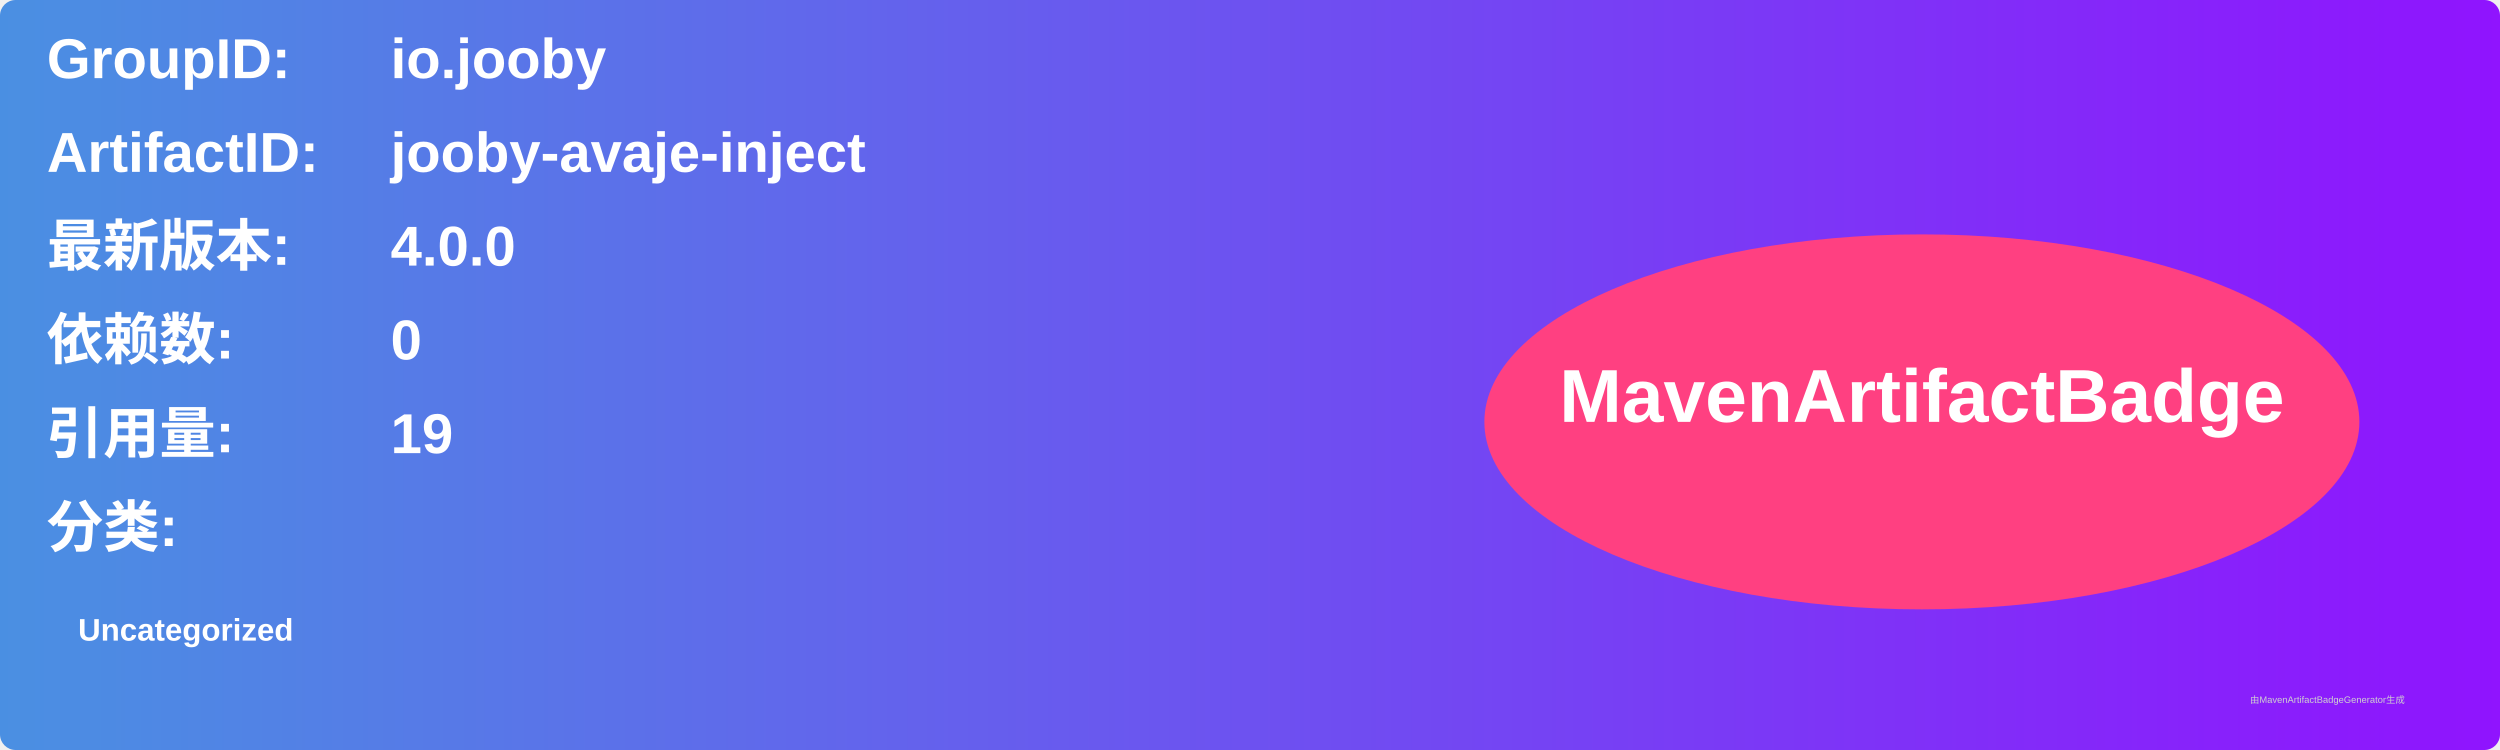
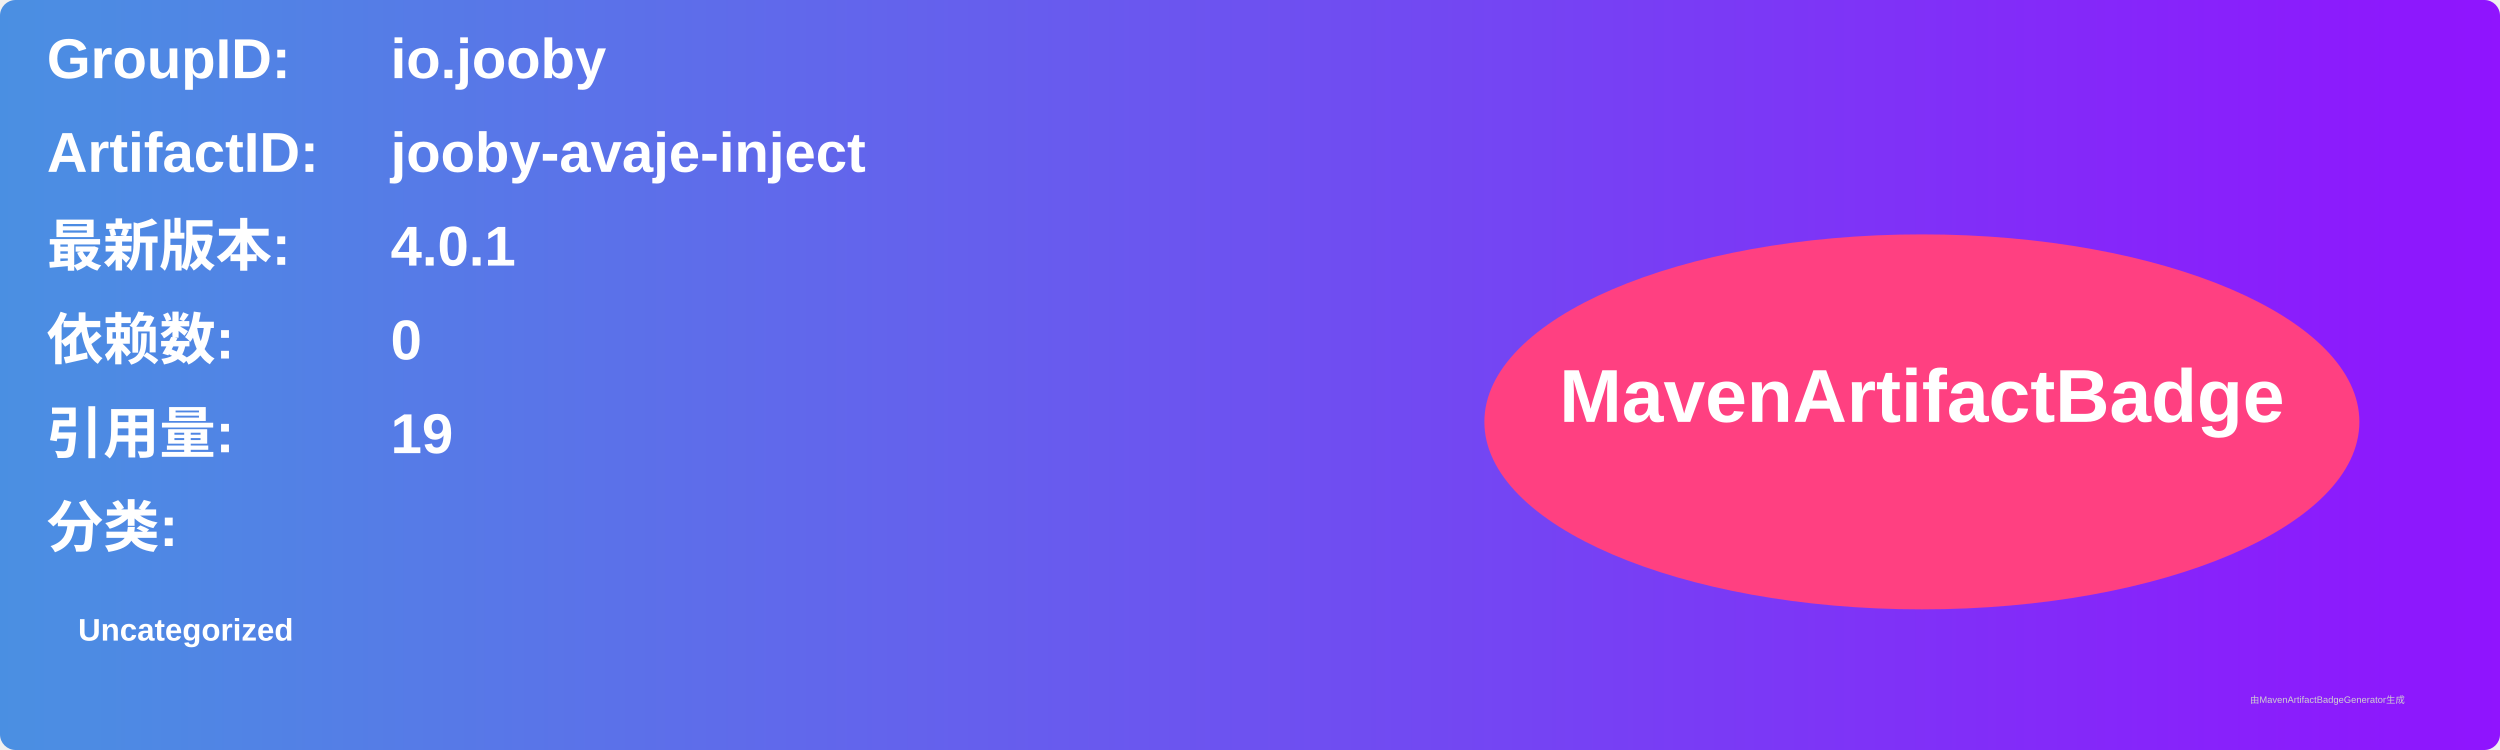
<svg xmlns="http://www.w3.org/2000/svg" width="800" height="240" viewBox="0 0 800 240">
  <linearGradient id="grad" x1="0%" y1="0%" x2="100%" y2="0%">
    <stop offset="0%" stop-color="#4a90e2" />
    <stop offset="100%" stop-color="#9013fe" />
  </linearGradient>
  <rect width="100%" height="100%" rx="5" ry="5" fill="url(#grad)" />
  <g transform="translate(15, 15)">
    <text x="0" y="10" font-family="Arial" font-size="18" fill="white" font-weight="bold" width="260">GroupID:</text>
    <text x="110" y="10" font-family="Arial" font-size="18" fill="white" font-weight="bold" width="460">io.jooby</text>
    <text x="0" y="40" font-family="Arial" font-size="18" fill="white" font-weight="bold" width="260">ArtifactID:</text>
    <text x="110" y="40" font-family="Arial" font-size="18" fill="white" font-weight="bold" width="460">jooby-avaje-inject</text>
    <text x="0" y="70" font-family="Arial" font-size="18" fill="white" font-weight="bold">最新版本:</text>
    <text x="110" y="70" font-family="Arial" font-size="18" fill="white" font-weight="bold">
-       <tspan font-weight="bold">4.0.0</tspan>
+       <tspan font-weight="bold">4.0.1</tspan>
    </text>
    <text x="0" y="100" font-family="Arial" font-size="18" fill="white" font-weight="bold">依赖数: </text>
    <text x="110" y="100" font-family="Arial" font-size="18" fill="white">
      <tspan font-weight="bold">0</tspan>
    </text>
    <text x="0" y="130" font-family="Arial" font-size="18" fill="white" font-weight="bold">引用量: </text>
    <text x="110" y="130" font-family="Arial" font-size="18" fill="white">
      <tspan font-weight="bold">19</tspan>
    </text>
    <text x="0" y="160" font-family="Arial" font-size="18" fill="white" font-weight="bold">分类:</text>
    <text x="10" y="190" font-family="Arial" font-size="10" fill="white">
      <tspan font-weight="bold">Uncategorized</tspan>
    </text>
    <ellipse cx="600" cy="120" rx="140" ry="60" fill="#ff4081" />
    <text x="600" y="120" text-anchor="middle" font-family="Arial" font-size="24" fill="white" font-weight="bold">MavenArtifactBadge</text>
  </g>
  <text x="720" y="225" font-family="Arial" font-size="3" fill="#d0d0d0">由MavenArtifactBadgeGenerator生成</text>
</svg>
